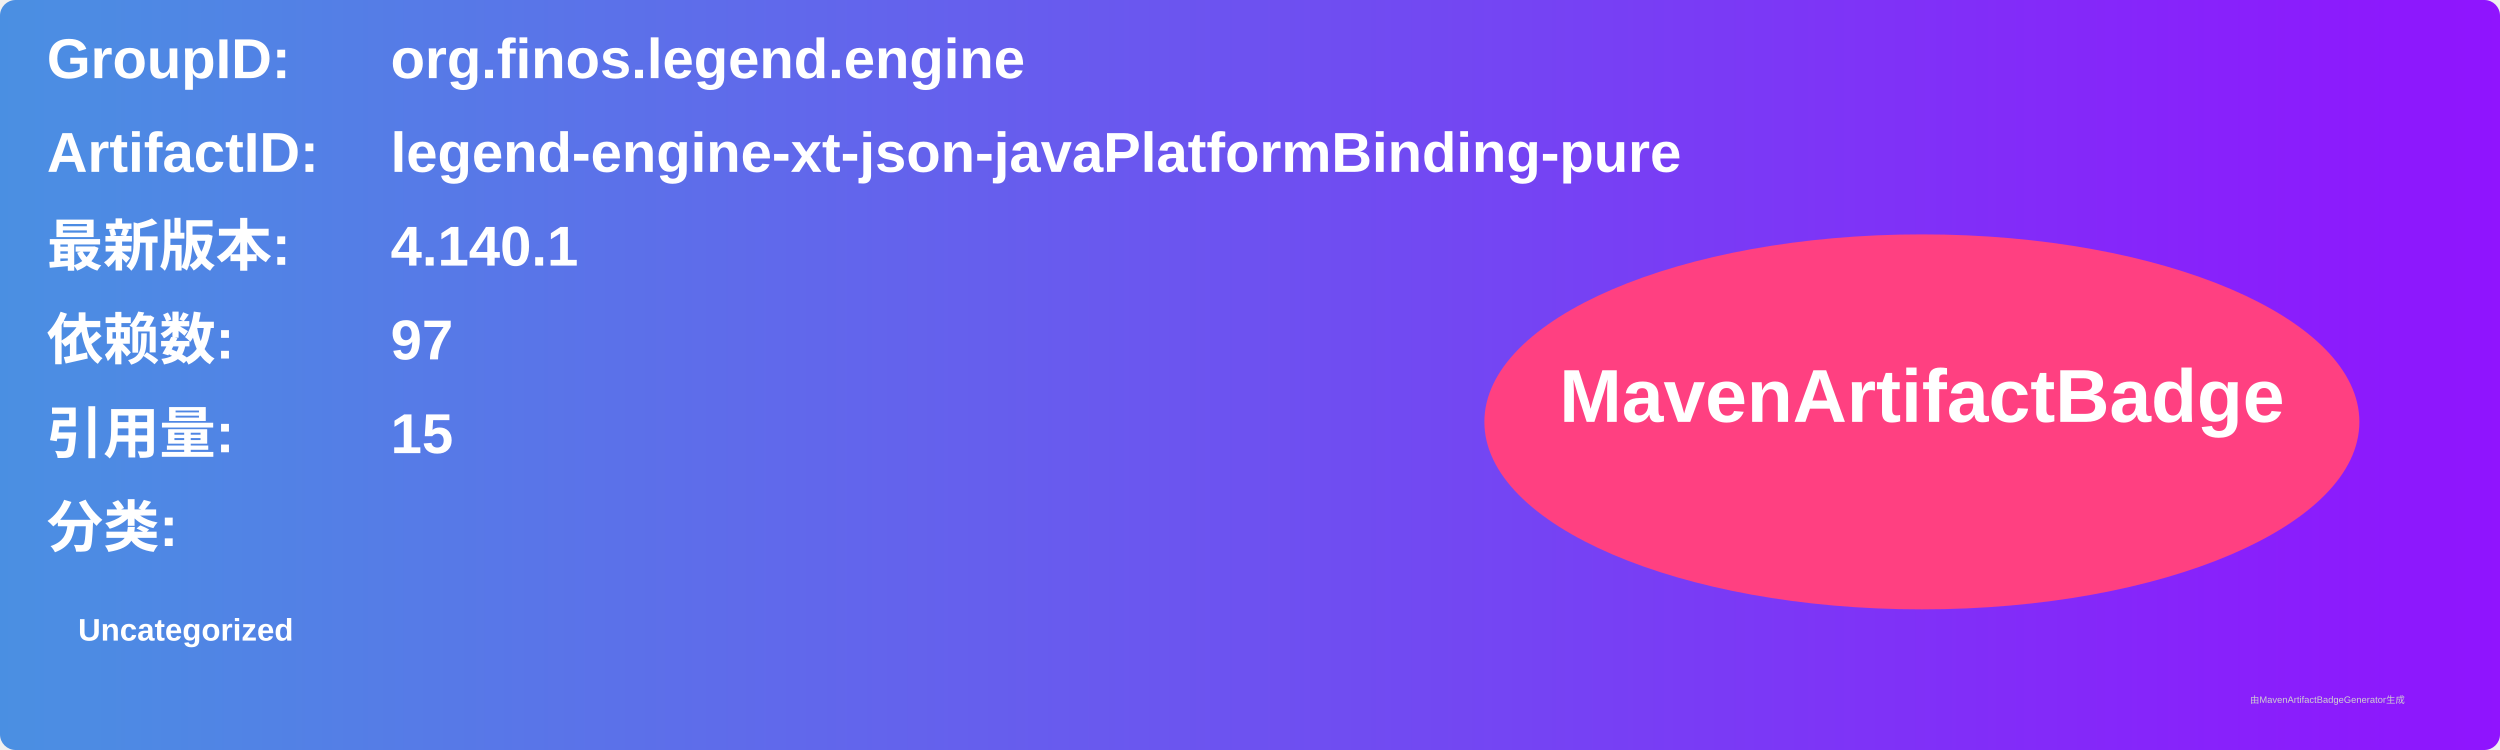
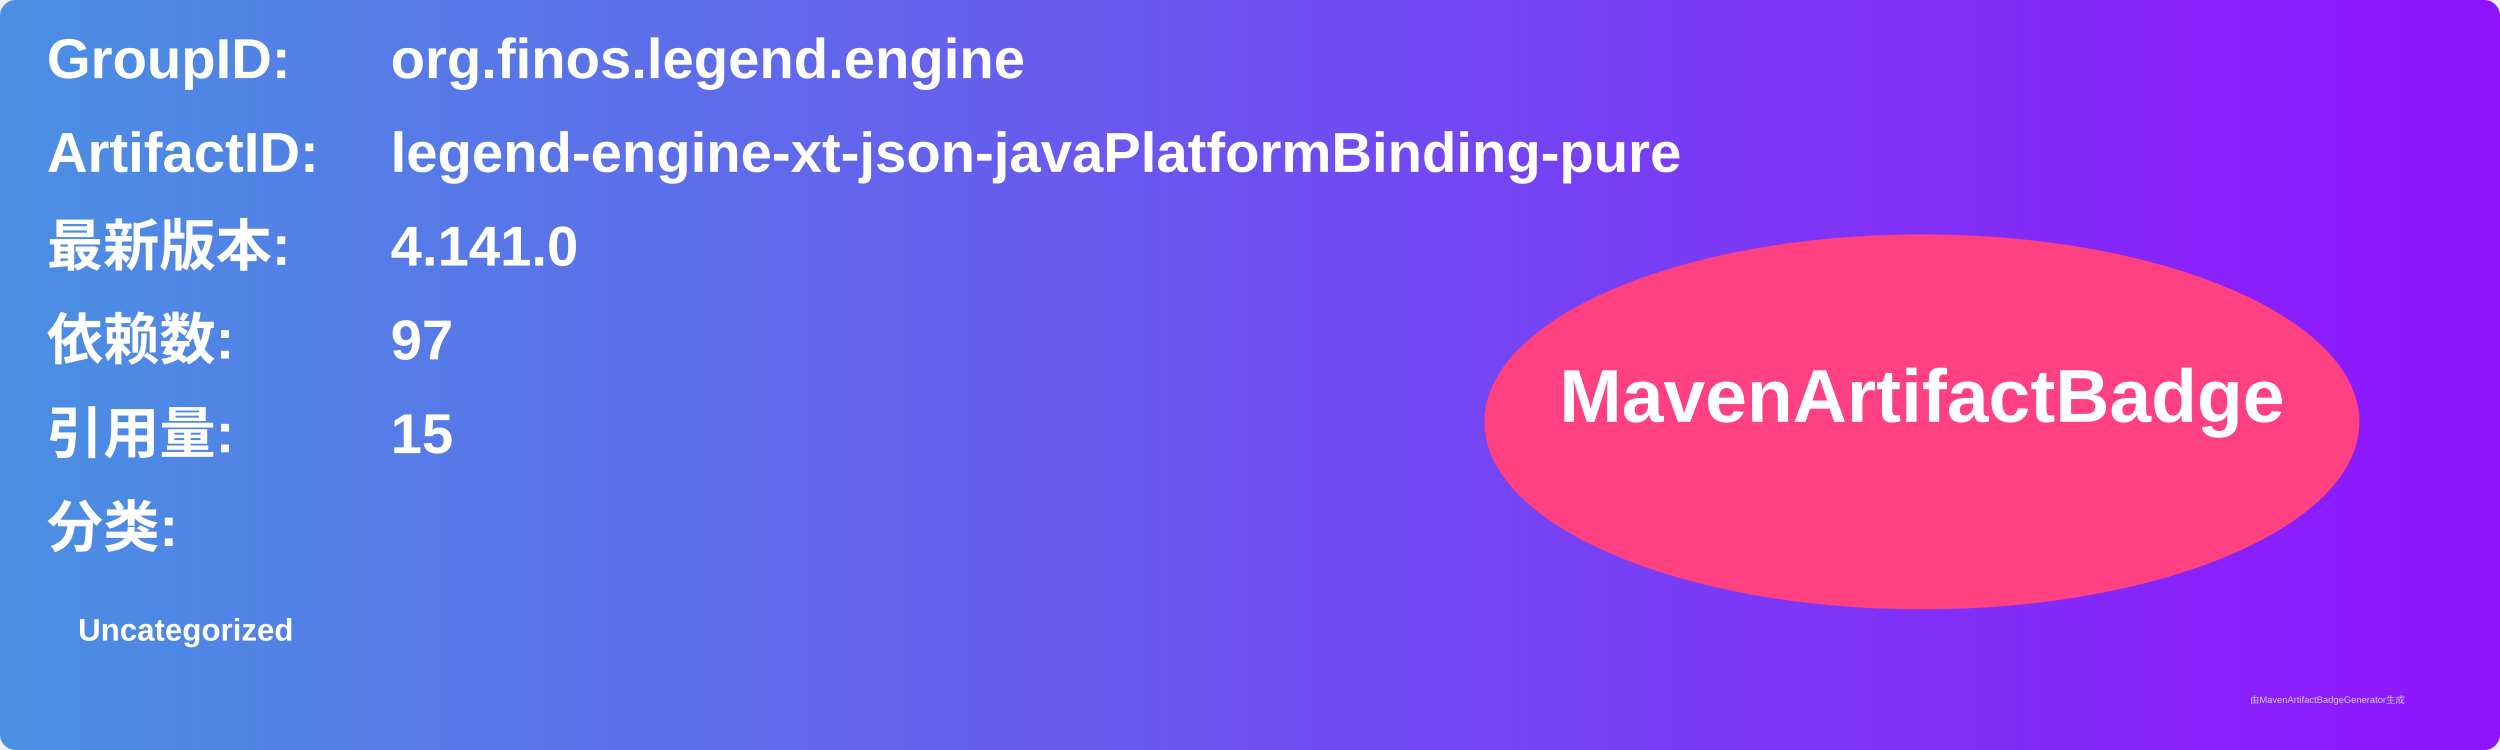
<svg xmlns="http://www.w3.org/2000/svg" width="800" height="240" viewBox="0 0 800 240">
  <linearGradient id="grad" x1="0%" y1="0%" x2="100%" y2="0%">
    <stop offset="0%" stop-color="#4a90e2" />
    <stop offset="100%" stop-color="#9013fe" />
  </linearGradient>
  <rect width="100%" height="100%" rx="5" ry="5" fill="url(#grad)" />
  <g transform="translate(15, 15)">
    <text x="0" y="10" font-family="Arial" font-size="18" fill="white" font-weight="bold" width="260">GroupID:</text>
    <text x="110" y="10" font-family="Arial" font-size="18" fill="white" font-weight="bold" width="460">org.finos.legend.engine</text>
    <text x="0" y="40" font-family="Arial" font-size="18" fill="white" font-weight="bold" width="260">ArtifactID:</text>
    <text x="110" y="40" font-family="Arial" font-size="18" fill="white" font-weight="bold" width="460">legend-engine-xt-json-javaPlatformBinding-pure</text>
    <text x="0" y="70" font-family="Arial" font-size="18" fill="white" font-weight="bold">最新版本:</text>
    <text x="110" y="70" font-family="Arial" font-size="18" fill="white" font-weight="bold">
-       <tspan font-weight="bold">4.140.1</tspan>
+       <tspan font-weight="bold">4.141.0</tspan>
    </text>
    <text x="0" y="100" font-family="Arial" font-size="18" fill="white" font-weight="bold">依赖数: </text>
    <text x="110" y="100" font-family="Arial" font-size="18" fill="white">
      <tspan font-weight="bold">97</tspan>
    </text>
    <text x="0" y="130" font-family="Arial" font-size="18" fill="white" font-weight="bold">引用量: </text>
    <text x="110" y="130" font-family="Arial" font-size="18" fill="white">
      <tspan font-weight="bold">15</tspan>
    </text>
    <text x="0" y="160" font-family="Arial" font-size="18" fill="white" font-weight="bold">分类:</text>
    <text x="10" y="190" font-family="Arial" font-size="10" fill="white">
      <tspan font-weight="bold">Uncategorized</tspan>
    </text>
    <ellipse cx="600" cy="120" rx="140" ry="60" fill="#ff4081" />
    <text x="600" y="120" text-anchor="middle" font-family="Arial" font-size="24" fill="white" font-weight="bold">MavenArtifactBadge</text>
  </g>
  <text x="720" y="225" font-family="Arial" font-size="3" fill="#d0d0d0">由MavenArtifactBadgeGenerator生成</text>
</svg>
